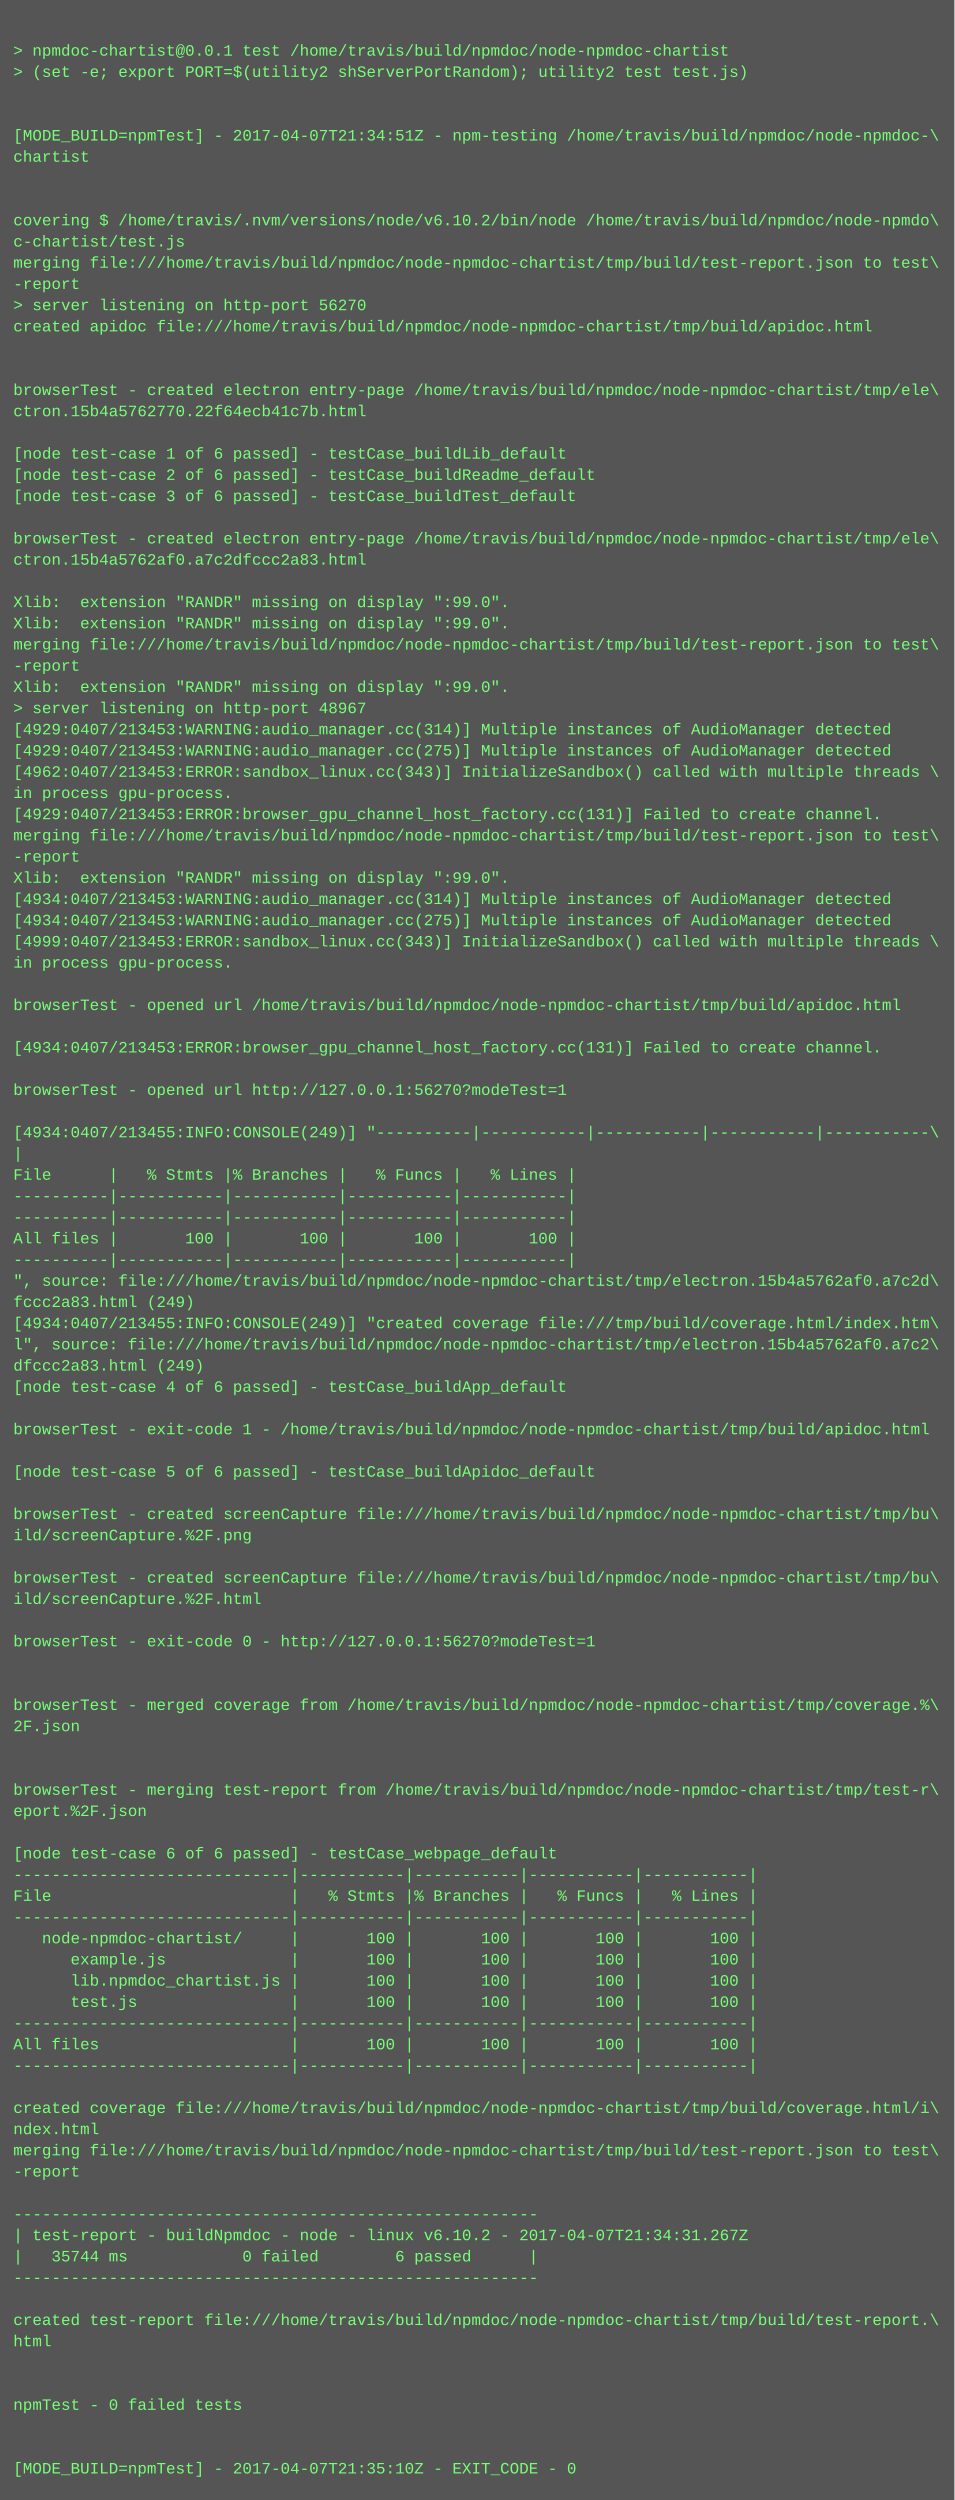
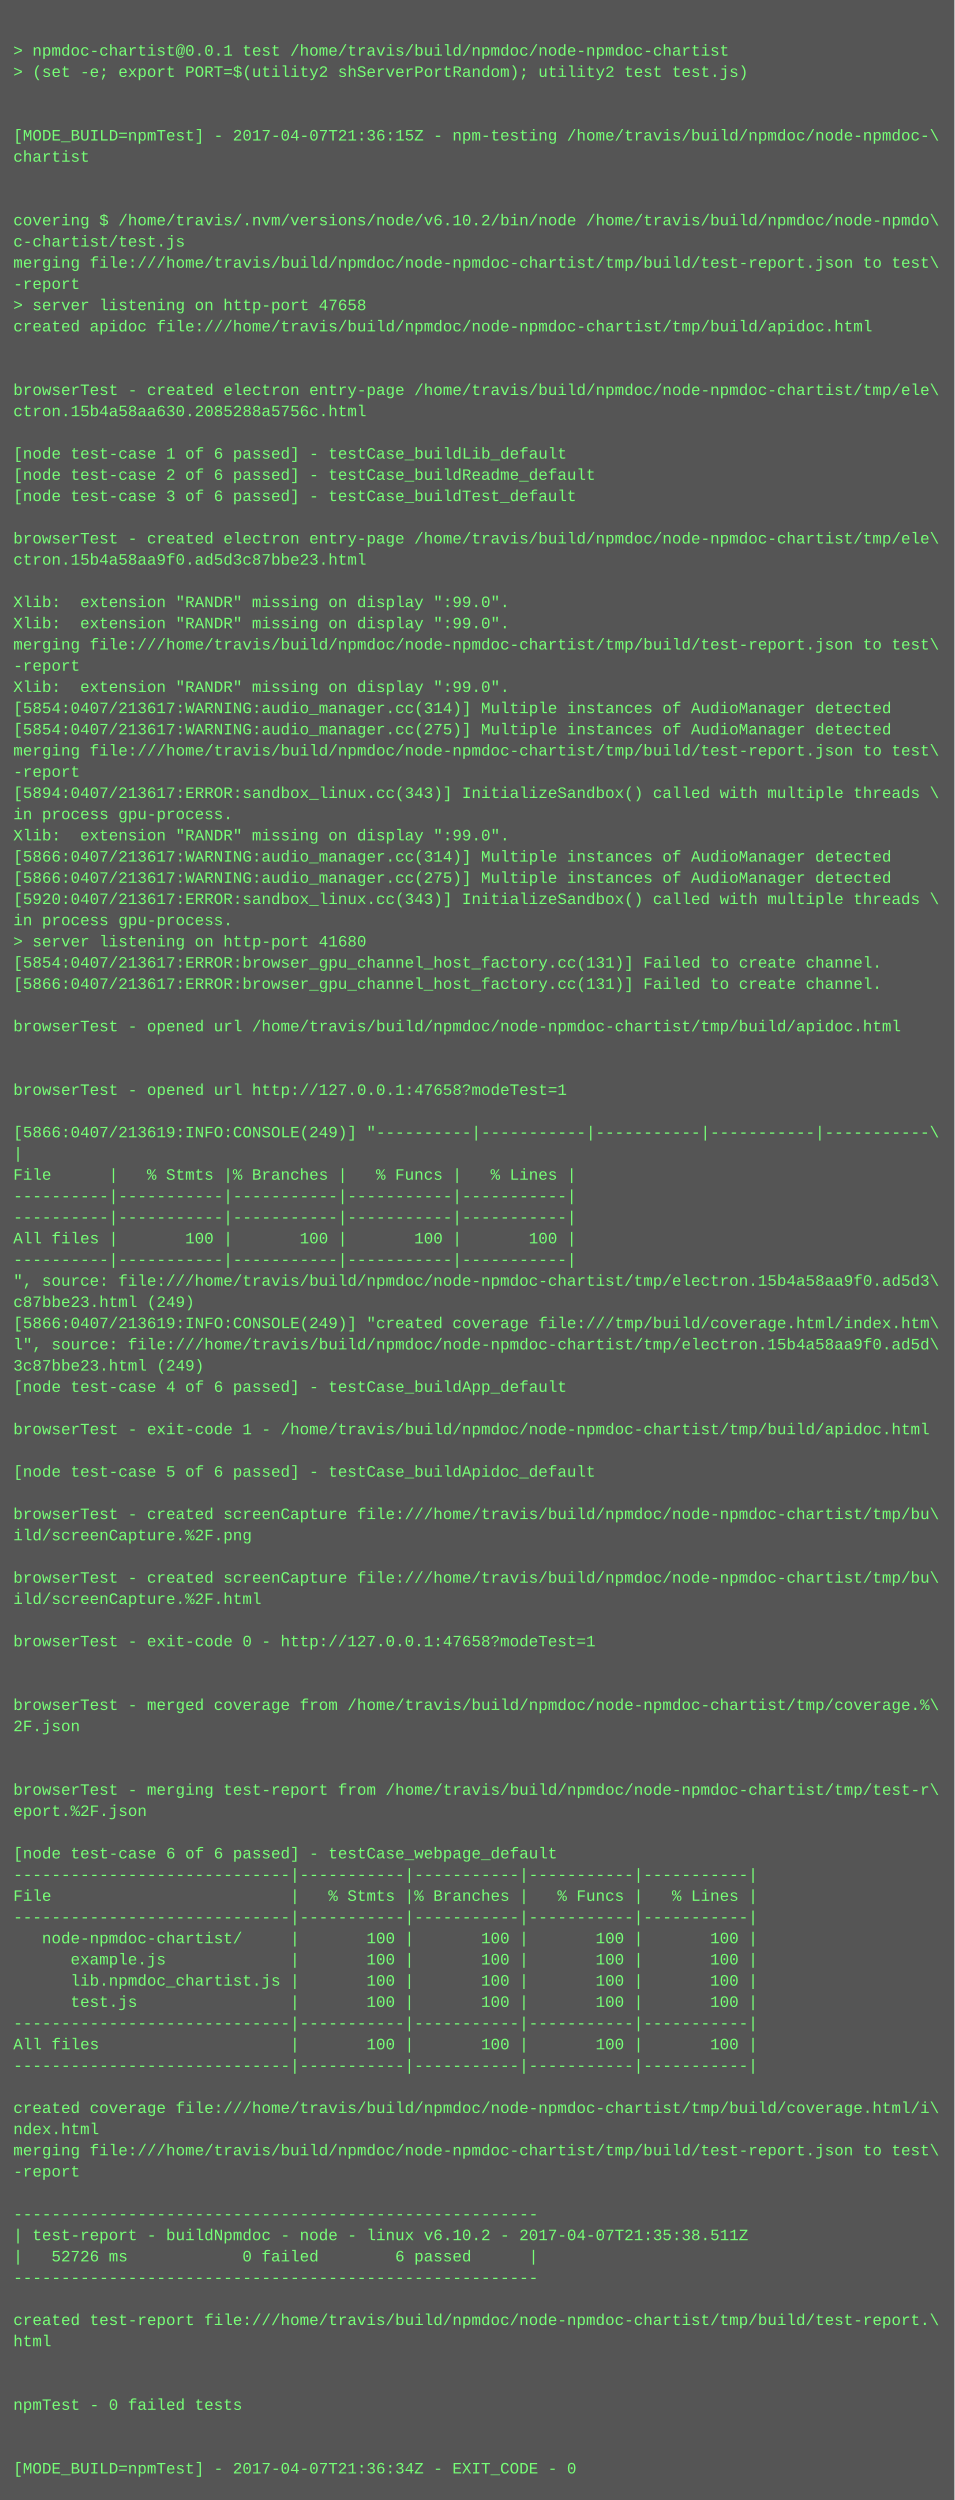
<svg xmlns="http://www.w3.org/2000/svg" height="1886" width="720">
  <rect height="1886" fill="#555" width="720" />
  <text fill="#7f7" font-family="Courier New" font-size="12" xml:space="preserve">
    <tspan x="10" y="26" />
    <tspan x="10" y="42">&gt; npmdoc-chartist@0.0.1 test /home/travis/build/npmdoc/node-npmdoc-chartist</tspan>
    <tspan x="10" y="58">&gt; (set -e; export PORT=$(utility2 shServerPortRandom); utility2 test test.js)</tspan>
    <tspan x="10" y="74" />
    <tspan x="10" y="90" />
-     <tspan x="10" y="106">[MODE_BUILD=npmTest] - 2017-04-07T21:34:51Z - npm-testing /home/travis/build/npmdoc/node-npmdoc-\</tspan>
+     <tspan x="10" y="106">[MODE_BUILD=npmTest] - 2017-04-07T21:36:15Z - npm-testing /home/travis/build/npmdoc/node-npmdoc-\</tspan>
    <tspan x="10" y="122">chartist</tspan>
    <tspan x="10" y="138" />
    <tspan x="10" y="154" />
    <tspan x="10" y="170">covering $ /home/travis/.nvm/versions/node/v6.10.2/bin/node /home/travis/build/npmdoc/node-npmdo\</tspan>
    <tspan x="10" y="186">c-chartist/test.js</tspan>
    <tspan x="10" y="202">merging file:///home/travis/build/npmdoc/node-npmdoc-chartist/tmp/build/test-report.json to test\</tspan>
    <tspan x="10" y="218">-report</tspan>
-     <tspan x="10" y="234">&gt; server listening on http-port 56270</tspan>
+     <tspan x="10" y="234">&gt; server listening on http-port 47658</tspan>
    <tspan x="10" y="250">created apidoc file:///home/travis/build/npmdoc/node-npmdoc-chartist/tmp/build/apidoc.html</tspan>
    <tspan x="10" y="266" />
    <tspan x="10" y="282" />
    <tspan x="10" y="298">browserTest - created electron entry-page /home/travis/build/npmdoc/node-npmdoc-chartist/tmp/ele\</tspan>
-     <tspan x="10" y="314">ctron.15b4a5762770.22f64ecb41c7b.html</tspan>
+     <tspan x="10" y="314">ctron.15b4a58aa630.2085288a5756c.html</tspan>
    <tspan x="10" y="330" />
    <tspan x="10" y="346">[node test-case 1 of 6 passed] - testCase_buildLib_default</tspan>
    <tspan x="10" y="362">[node test-case 2 of 6 passed] - testCase_buildReadme_default</tspan>
    <tspan x="10" y="378">[node test-case 3 of 6 passed] - testCase_buildTest_default</tspan>
    <tspan x="10" y="394" />
    <tspan x="10" y="410">browserTest - created electron entry-page /home/travis/build/npmdoc/node-npmdoc-chartist/tmp/ele\</tspan>
-     <tspan x="10" y="426">ctron.15b4a5762af0.a7c2dfccc2a83.html</tspan>
+     <tspan x="10" y="426">ctron.15b4a58aa9f0.ad5d3c87bbe23.html</tspan>
    <tspan x="10" y="442" />
    <tspan x="10" y="458">Xlib:  extension "RANDR" missing on display ":99.0".</tspan>
    <tspan x="10" y="474">Xlib:  extension "RANDR" missing on display ":99.0".</tspan>
    <tspan x="10" y="490">merging file:///home/travis/build/npmdoc/node-npmdoc-chartist/tmp/build/test-report.json to test\</tspan>
    <tspan x="10" y="506">-report</tspan>
    <tspan x="10" y="522">Xlib:  extension "RANDR" missing on display ":99.0".</tspan>
-     <tspan x="10" y="538">&gt; server listening on http-port 48967</tspan>
-     <tspan x="10" y="554">[4929:0407/213453:WARNING:audio_manager.cc(314)] Multiple instances of AudioManager detected</tspan>
-     <tspan x="10" y="570">[4929:0407/213453:WARNING:audio_manager.cc(275)] Multiple instances of AudioManager detected</tspan>
-     <tspan x="10" y="586">[4962:0407/213453:ERROR:sandbox_linux.cc(343)] InitializeSandbox() called with multiple threads \</tspan>
-     <tspan x="10" y="602">in process gpu-process. </tspan>
-     <tspan x="10" y="618">[4929:0407/213453:ERROR:browser_gpu_channel_host_factory.cc(131)] Failed to create channel.</tspan>
-     <tspan x="10" y="634">merging file:///home/travis/build/npmdoc/node-npmdoc-chartist/tmp/build/test-report.json to test\</tspan>
-     <tspan x="10" y="650">-report</tspan>
-     <tspan x="10" y="666">Xlib:  extension "RANDR" missing on display ":99.0".</tspan>
-     <tspan x="10" y="682">[4934:0407/213453:WARNING:audio_manager.cc(314)] Multiple instances of AudioManager detected</tspan>
-     <tspan x="10" y="698">[4934:0407/213453:WARNING:audio_manager.cc(275)] Multiple instances of AudioManager detected</tspan>
-     <tspan x="10" y="714">[4999:0407/213453:ERROR:sandbox_linux.cc(343)] InitializeSandbox() called with multiple threads \</tspan>
-     <tspan x="10" y="730">in process gpu-process. </tspan>
-     <tspan x="10" y="746" />
-     <tspan x="10" y="762">browserTest - opened url /home/travis/build/npmdoc/node-npmdoc-chartist/tmp/build/apidoc.html</tspan>
-     <tspan x="10" y="778" />
-     <tspan x="10" y="794">[4934:0407/213453:ERROR:browser_gpu_channel_host_factory.cc(131)] Failed to create channel.</tspan>
+     <tspan x="10" y="538">[5854:0407/213617:WARNING:audio_manager.cc(314)] Multiple instances of AudioManager detected</tspan>
+     <tspan x="10" y="554">[5854:0407/213617:WARNING:audio_manager.cc(275)] Multiple instances of AudioManager detected</tspan>
+     <tspan x="10" y="570">merging file:///home/travis/build/npmdoc/node-npmdoc-chartist/tmp/build/test-report.json to test\</tspan>
+     <tspan x="10" y="586">-report</tspan>
+     <tspan x="10" y="602">[5894:0407/213617:ERROR:sandbox_linux.cc(343)] InitializeSandbox() called with multiple threads \</tspan>
+     <tspan x="10" y="618">in process gpu-process. </tspan>
+     <tspan x="10" y="634">Xlib:  extension "RANDR" missing on display ":99.0".</tspan>
+     <tspan x="10" y="650">[5866:0407/213617:WARNING:audio_manager.cc(314)] Multiple instances of AudioManager detected</tspan>
+     <tspan x="10" y="666">[5866:0407/213617:WARNING:audio_manager.cc(275)] Multiple instances of AudioManager detected</tspan>
+     <tspan x="10" y="682">[5920:0407/213617:ERROR:sandbox_linux.cc(343)] InitializeSandbox() called with multiple threads \</tspan>
+     <tspan x="10" y="698">in process gpu-process. </tspan>
+     <tspan x="10" y="714">&gt; server listening on http-port 41680</tspan>
+     <tspan x="10" y="730">[5854:0407/213617:ERROR:browser_gpu_channel_host_factory.cc(131)] Failed to create channel.</tspan>
+     <tspan x="10" y="746">[5866:0407/213617:ERROR:browser_gpu_channel_host_factory.cc(131)] Failed to create channel.</tspan>
+     <tspan x="10" y="762" />
+     <tspan x="10" y="778">browserTest - opened url /home/travis/build/npmdoc/node-npmdoc-chartist/tmp/build/apidoc.html</tspan>
+     <tspan x="10" y="794" />
    <tspan x="10" y="810" />
-     <tspan x="10" y="826">browserTest - opened url http://127.0.0.1:56270?modeTest=1</tspan>
+     <tspan x="10" y="826">browserTest - opened url http://127.0.0.1:47658?modeTest=1</tspan>
    <tspan x="10" y="842" />
-     <tspan x="10" y="858">[4934:0407/213455:INFO:CONSOLE(249)] "----------|-----------|-----------|-----------|-----------\</tspan>
+     <tspan x="10" y="858">[5866:0407/213619:INFO:CONSOLE(249)] "----------|-----------|-----------|-----------|-----------\</tspan>
    <tspan x="10" y="874">|</tspan>
    <tspan x="10" y="890">File      |   % Stmts |% Branches |   % Funcs |   % Lines |</tspan>
    <tspan x="10" y="906">----------|-----------|-----------|-----------|-----------|</tspan>
    <tspan x="10" y="922">----------|-----------|-----------|-----------|-----------|</tspan>
    <tspan x="10" y="938">All files |       100 |       100 |       100 |       100 |</tspan>
    <tspan x="10" y="954">----------|-----------|-----------|-----------|-----------|</tspan>
-     <tspan x="10" y="970">", source: file:///home/travis/build/npmdoc/node-npmdoc-chartist/tmp/electron.15b4a5762af0.a7c2d\</tspan>
-     <tspan x="10" y="986">fccc2a83.html (249)</tspan>
-     <tspan x="10" y="1002">[4934:0407/213455:INFO:CONSOLE(249)] "created coverage file:///tmp/build/coverage.html/index.htm\</tspan>
-     <tspan x="10" y="1018">l", source: file:///home/travis/build/npmdoc/node-npmdoc-chartist/tmp/electron.15b4a5762af0.a7c2\</tspan>
-     <tspan x="10" y="1034">dfccc2a83.html (249)</tspan>
+     <tspan x="10" y="970">", source: file:///home/travis/build/npmdoc/node-npmdoc-chartist/tmp/electron.15b4a58aa9f0.ad5d3\</tspan>
+     <tspan x="10" y="986">c87bbe23.html (249)</tspan>
+     <tspan x="10" y="1002">[5866:0407/213619:INFO:CONSOLE(249)] "created coverage file:///tmp/build/coverage.html/index.htm\</tspan>
+     <tspan x="10" y="1018">l", source: file:///home/travis/build/npmdoc/node-npmdoc-chartist/tmp/electron.15b4a58aa9f0.ad5d\</tspan>
+     <tspan x="10" y="1034">3c87bbe23.html (249)</tspan>
    <tspan x="10" y="1050">[node test-case 4 of 6 passed] - testCase_buildApp_default</tspan>
    <tspan x="10" y="1066" />
    <tspan x="10" y="1082">browserTest - exit-code 1 - /home/travis/build/npmdoc/node-npmdoc-chartist/tmp/build/apidoc.html</tspan>
    <tspan x="10" y="1098" />
    <tspan x="10" y="1114">[node test-case 5 of 6 passed] - testCase_buildApidoc_default</tspan>
    <tspan x="10" y="1130" />
    <tspan x="10" y="1146">browserTest - created screenCapture file:///home/travis/build/npmdoc/node-npmdoc-chartist/tmp/bu\</tspan>
    <tspan x="10" y="1162">ild/screenCapture.%2F.png</tspan>
    <tspan x="10" y="1178" />
    <tspan x="10" y="1194">browserTest - created screenCapture file:///home/travis/build/npmdoc/node-npmdoc-chartist/tmp/bu\</tspan>
    <tspan x="10" y="1210">ild/screenCapture.%2F.html</tspan>
    <tspan x="10" y="1226" />
-     <tspan x="10" y="1242">browserTest - exit-code 0 - http://127.0.0.1:56270?modeTest=1</tspan>
+     <tspan x="10" y="1242">browserTest - exit-code 0 - http://127.0.0.1:47658?modeTest=1</tspan>
    <tspan x="10" y="1258" />
    <tspan x="10" y="1274" />
    <tspan x="10" y="1290">browserTest - merged coverage from /home/travis/build/npmdoc/node-npmdoc-chartist/tmp/coverage.%\</tspan>
    <tspan x="10" y="1306">2F.json</tspan>
    <tspan x="10" y="1322" />
    <tspan x="10" y="1338" />
    <tspan x="10" y="1354">browserTest - merging test-report from /home/travis/build/npmdoc/node-npmdoc-chartist/tmp/test-r\</tspan>
    <tspan x="10" y="1370">eport.%2F.json</tspan>
    <tspan x="10" y="1386" />
    <tspan x="10" y="1402">[node test-case 6 of 6 passed] - testCase_webpage_default</tspan>
    <tspan x="10" y="1418">-----------------------------|-----------|-----------|-----------|-----------|</tspan>
    <tspan x="10" y="1434">File                         |   % Stmts |% Branches |   % Funcs |   % Lines |</tspan>
    <tspan x="10" y="1450">-----------------------------|-----------|-----------|-----------|-----------|</tspan>
    <tspan x="10" y="1466">   node-npmdoc-chartist/     |       100 |       100 |       100 |       100 |</tspan>
    <tspan x="10" y="1482">      example.js             |       100 |       100 |       100 |       100 |</tspan>
    <tspan x="10" y="1498">      lib.npmdoc_chartist.js |       100 |       100 |       100 |       100 |</tspan>
    <tspan x="10" y="1514">      test.js                |       100 |       100 |       100 |       100 |</tspan>
    <tspan x="10" y="1530">-----------------------------|-----------|-----------|-----------|-----------|</tspan>
    <tspan x="10" y="1546">All files                    |       100 |       100 |       100 |       100 |</tspan>
    <tspan x="10" y="1562">-----------------------------|-----------|-----------|-----------|-----------|</tspan>
    <tspan x="10" y="1578" />
    <tspan x="10" y="1594">created coverage file:///home/travis/build/npmdoc/node-npmdoc-chartist/tmp/build/coverage.html/i\</tspan>
    <tspan x="10" y="1610">ndex.html</tspan>
    <tspan x="10" y="1626">merging file:///home/travis/build/npmdoc/node-npmdoc-chartist/tmp/build/test-report.json to test\</tspan>
    <tspan x="10" y="1642">-report</tspan>
    <tspan x="10" y="1658" />
    <tspan x="10" y="1674">-------------------------------------------------------</tspan>
-     <tspan x="10" y="1690">| test-report - buildNpmdoc - node - linux v6.10.2 - 2017-04-07T21:34:31.267Z</tspan>
-     <tspan x="10" y="1706">|   35744 ms            0 failed        6 passed      |</tspan>
+     <tspan x="10" y="1690">| test-report - buildNpmdoc - node - linux v6.10.2 - 2017-04-07T21:35:38.511Z</tspan>
+     <tspan x="10" y="1706">|   52726 ms            0 failed        6 passed      |</tspan>
    <tspan x="10" y="1722">-------------------------------------------------------</tspan>
    <tspan x="10" y="1738" />
    <tspan x="10" y="1754">created test-report file:///home/travis/build/npmdoc/node-npmdoc-chartist/tmp/build/test-report.\</tspan>
    <tspan x="10" y="1770">html</tspan>
    <tspan x="10" y="1786" />
    <tspan x="10" y="1802" />
    <tspan x="10" y="1818">npmTest - 0 failed tests</tspan>
    <tspan x="10" y="1834" />
    <tspan x="10" y="1850" />
-     <tspan x="10" y="1866">[MODE_BUILD=npmTest] - 2017-04-07T21:35:10Z - EXIT_CODE - 0</tspan>
+     <tspan x="10" y="1866">[MODE_BUILD=npmTest] - 2017-04-07T21:36:34Z - EXIT_CODE - 0</tspan>
  </text>
</svg>
